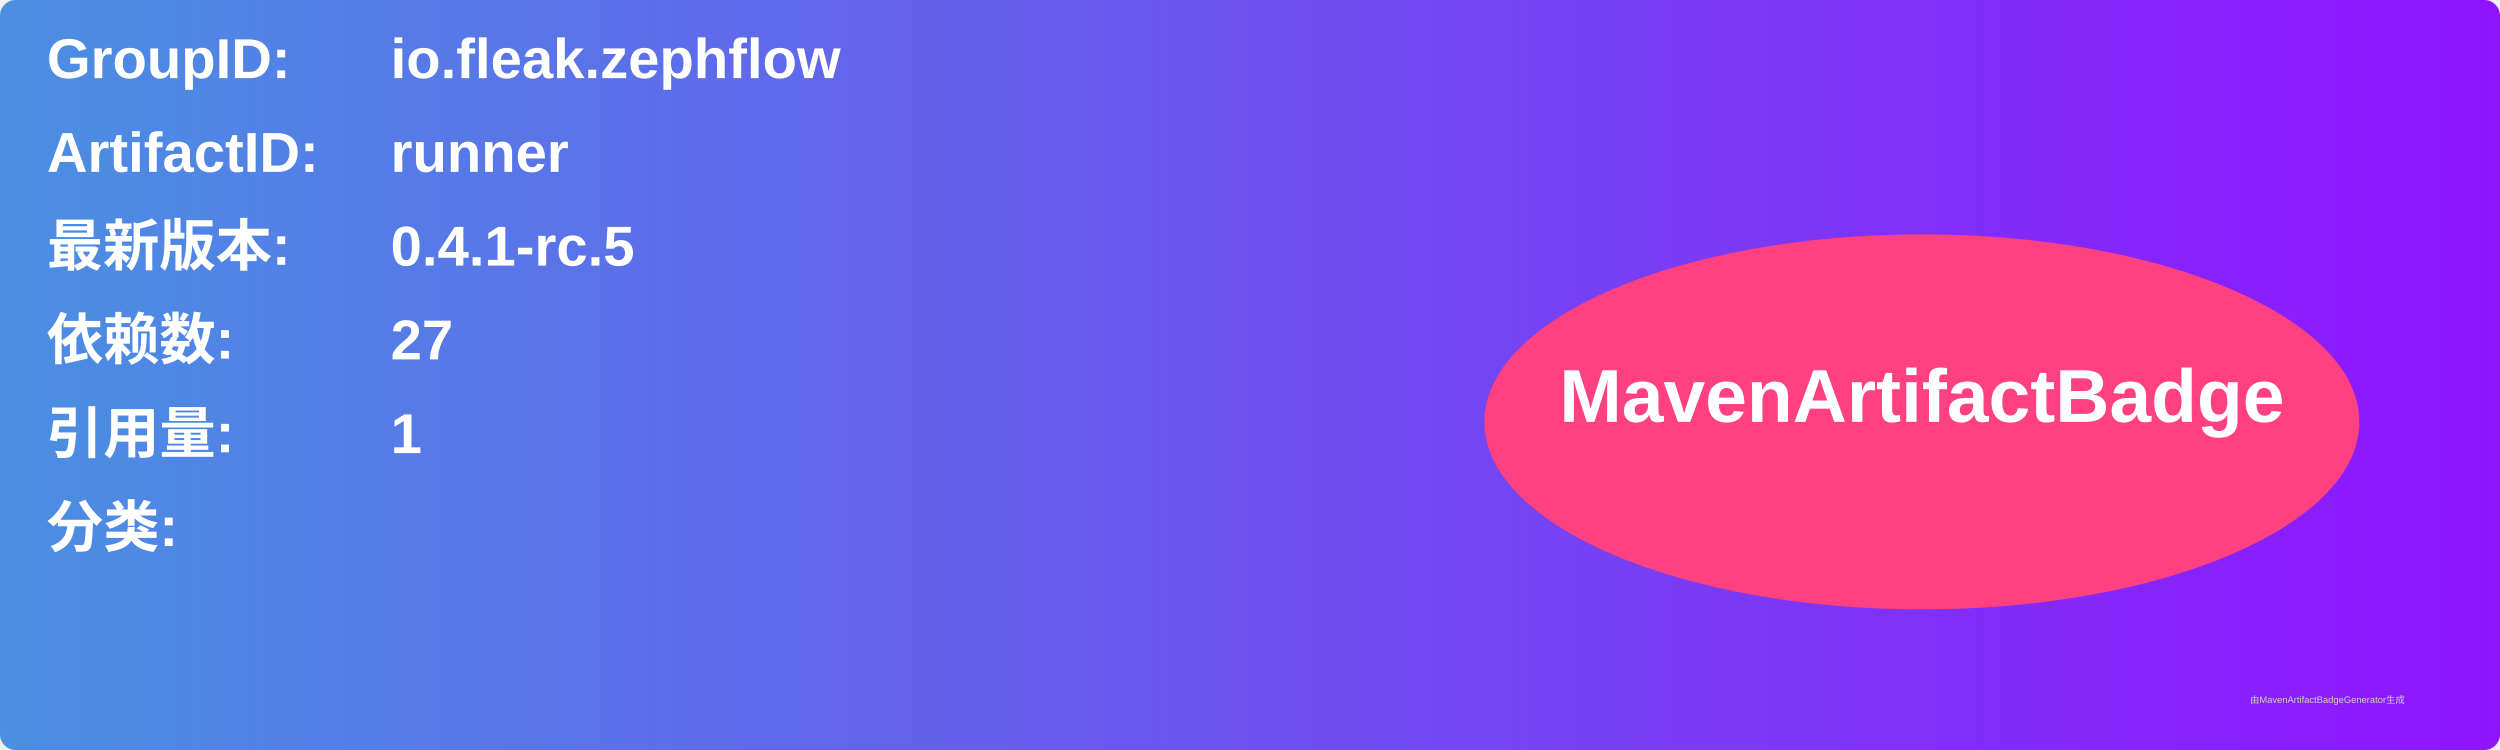
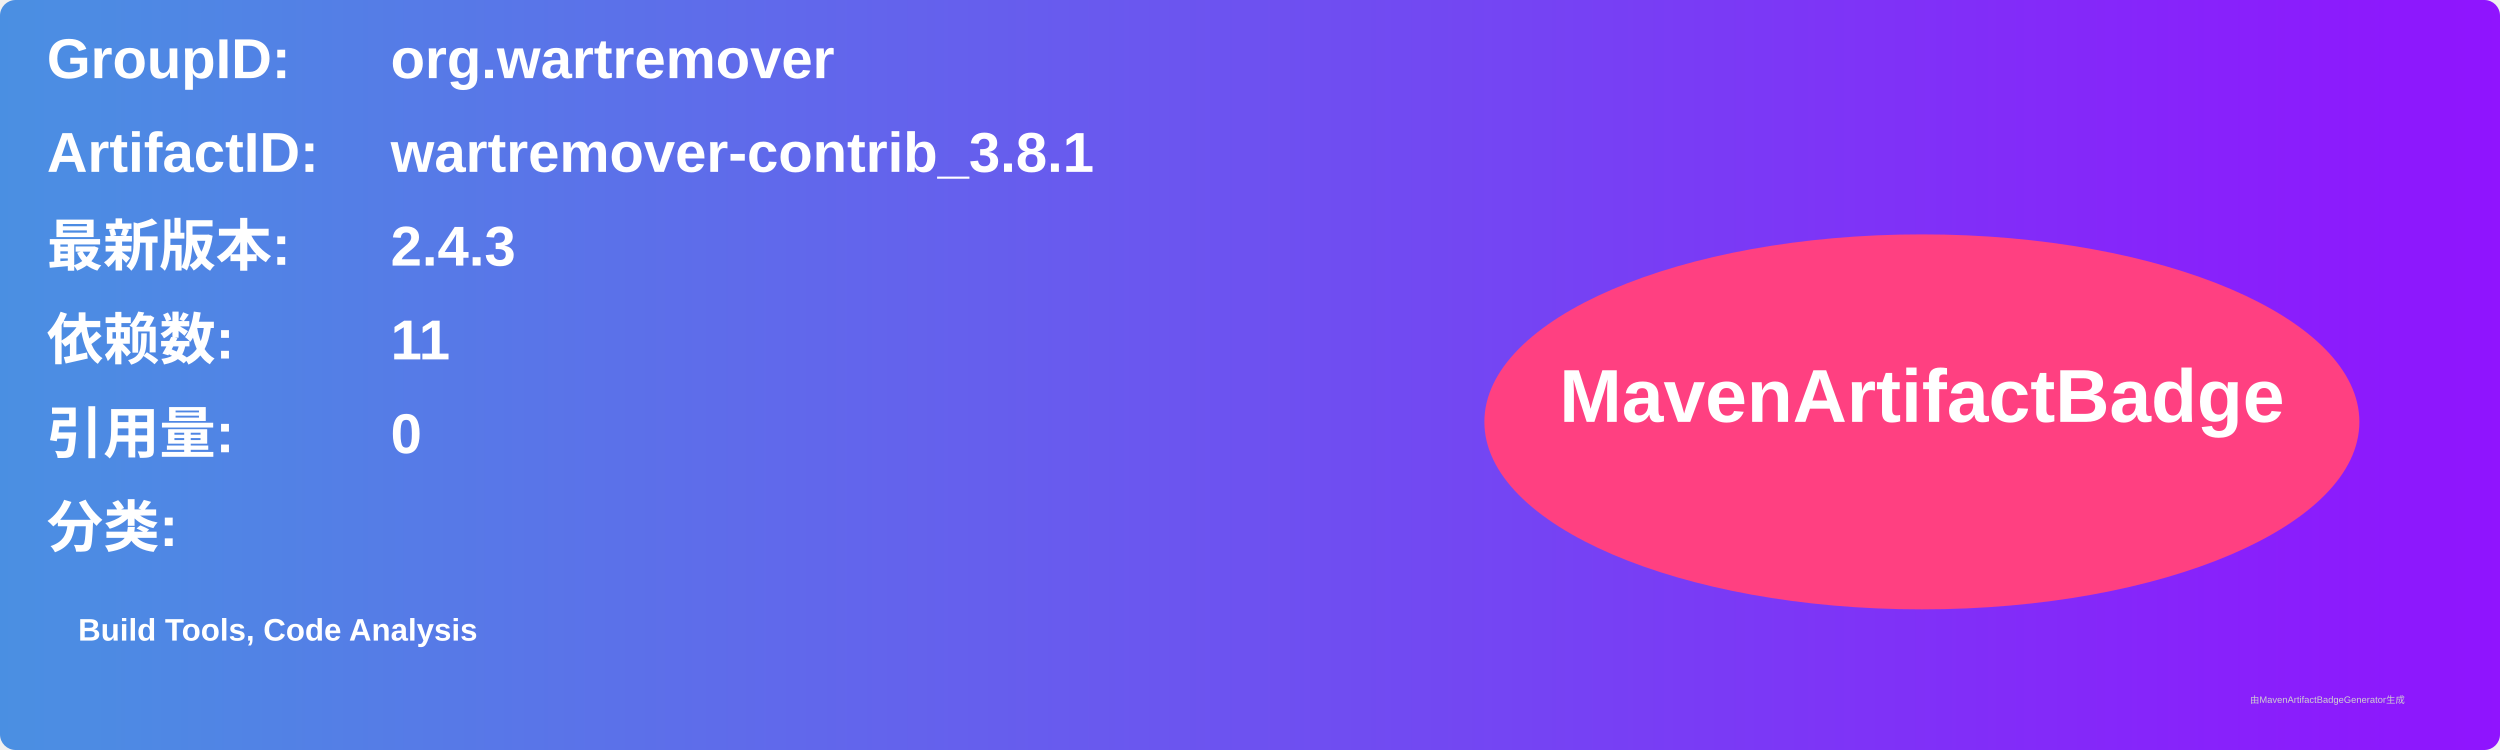
<svg xmlns="http://www.w3.org/2000/svg" width="800" height="240" viewBox="0 0 800 240">
  <linearGradient id="grad" x1="0%" y1="0%" x2="100%" y2="0%">
    <stop offset="0%" stop-color="#4a90e2" />
    <stop offset="100%" stop-color="#9013fe" />
  </linearGradient>
  <rect width="100%" height="100%" rx="5" ry="5" fill="url(#grad)" />
  <g transform="translate(15, 15)">
    <text x="0" y="10" font-family="Arial" font-size="18" fill="white" font-weight="bold" width="260">GroupID:</text>
-     <text x="110" y="10" font-family="Arial" font-size="18" fill="white" font-weight="bold" width="460">io.fleak.zephflow</text>
+     <text x="110" y="10" font-family="Arial" font-size="18" fill="white" font-weight="bold" width="460">org.wartremover</text>
    <text x="0" y="40" font-family="Arial" font-size="18" fill="white" font-weight="bold" width="260">ArtifactID:</text>
-     <text x="110" y="40" font-family="Arial" font-size="18" fill="white" font-weight="bold" width="460">runner</text>
+     <text x="110" y="40" font-family="Arial" font-size="18" fill="white" font-weight="bold" width="460">wartremover-contrib_3.8.1</text>
    <text x="0" y="70" font-family="Arial" font-size="18" fill="white" font-weight="bold">最新版本:</text>
    <text x="110" y="70" font-family="Arial" font-size="18" fill="white" font-weight="bold">
-       <tspan font-weight="bold">0.4.1-rc.5</tspan>
+       <tspan font-weight="bold">2.4.3</tspan>
    </text>
    <text x="0" y="100" font-family="Arial" font-size="18" fill="white" font-weight="bold">依赖数: </text>
    <text x="110" y="100" font-family="Arial" font-size="18" fill="white">
-       <tspan font-weight="bold">27</tspan>
+       <tspan font-weight="bold">11</tspan>
    </text>
    <text x="0" y="130" font-family="Arial" font-size="18" fill="white" font-weight="bold">引用量: </text>
    <text x="110" y="130" font-family="Arial" font-size="18" fill="white">
-       <tspan font-weight="bold">1</tspan>
+       <tspan font-weight="bold">0</tspan>
    </text>
    <text x="0" y="160" font-family="Arial" font-size="18" fill="white" font-weight="bold">分类:</text>
    <text x="10" y="190" font-family="Arial" font-size="10" fill="white">
-       <tspan font-weight="bold" />
+       <tspan font-weight="bold">Build Tools, Code Analysis</tspan>
    </text>
    <ellipse cx="600" cy="120" rx="140" ry="60" fill="#ff4081" />
    <text x="600" y="120" text-anchor="middle" font-family="Arial" font-size="24" fill="white" font-weight="bold">MavenArtifactBadge</text>
  </g>
  <text x="720" y="225" font-family="Arial" font-size="3" fill="#d0d0d0">由MavenArtifactBadgeGenerator生成</text>
</svg>
